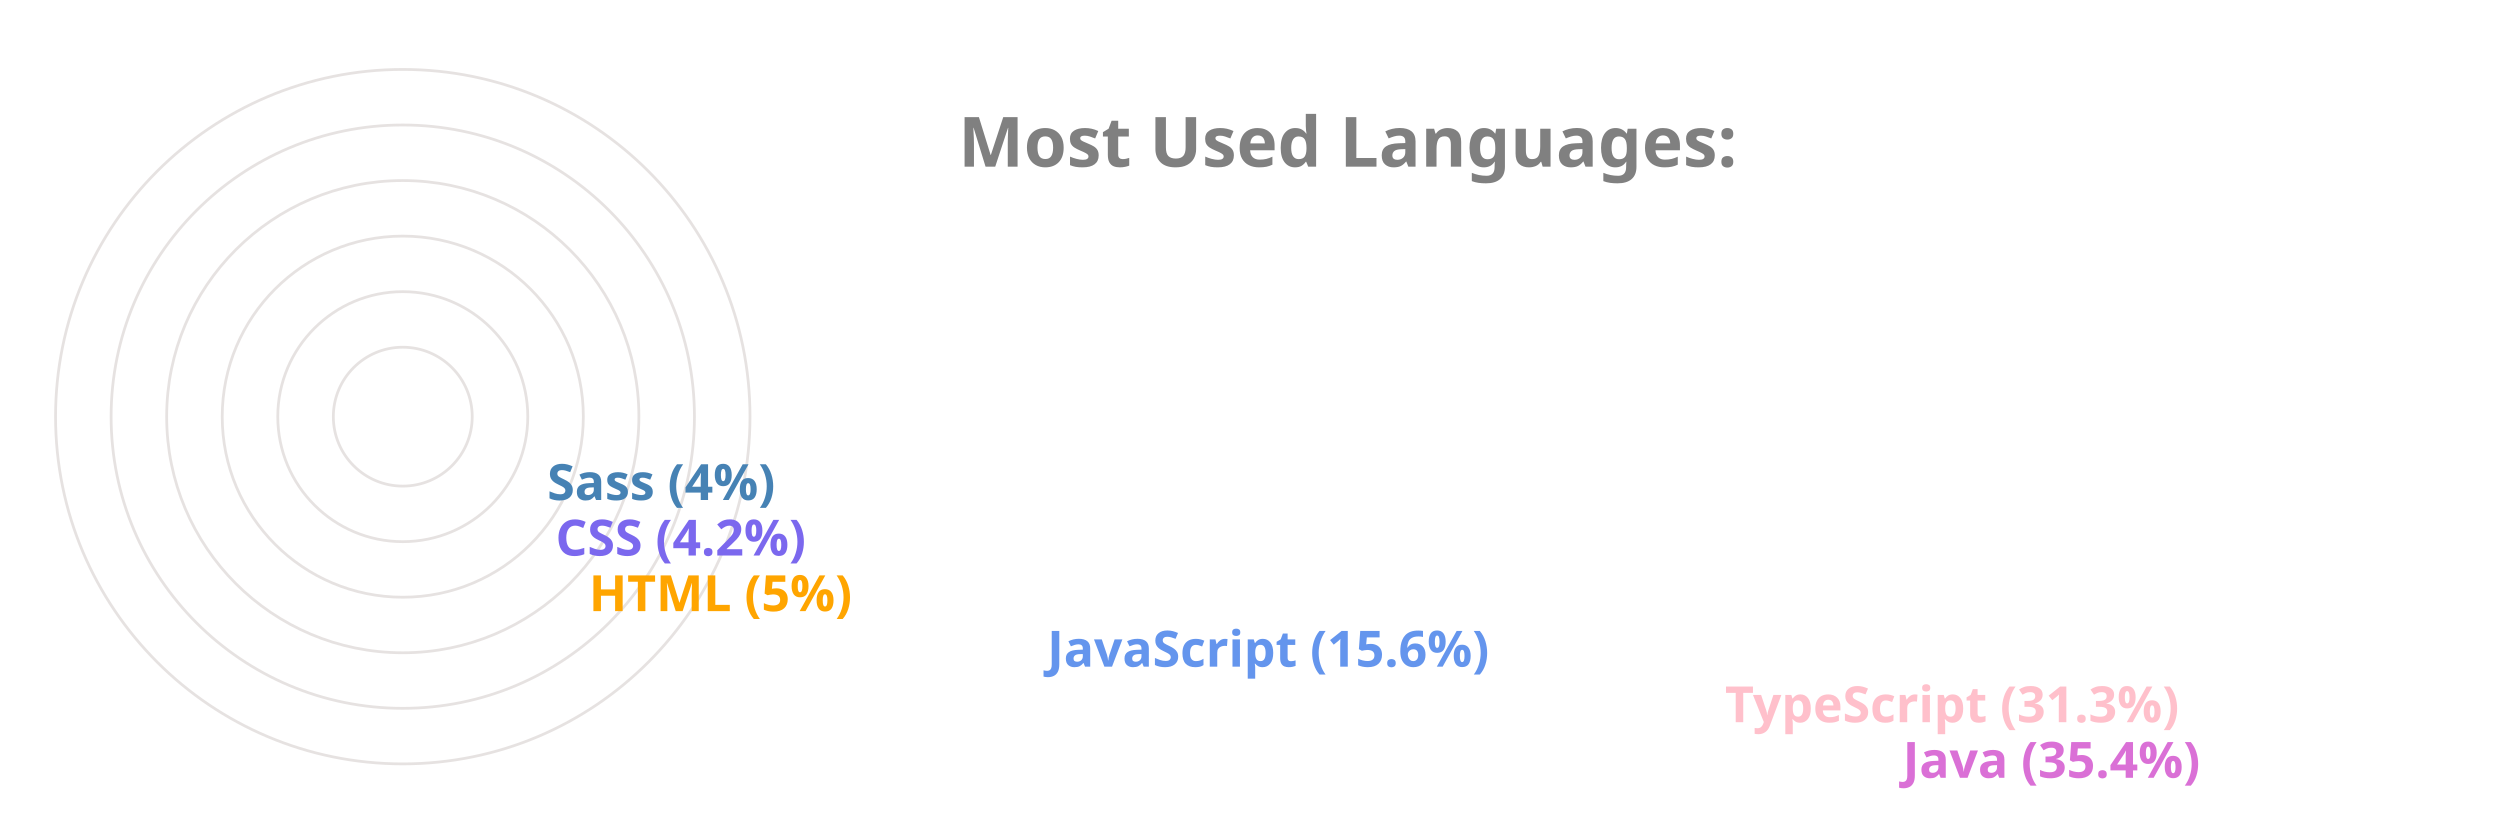
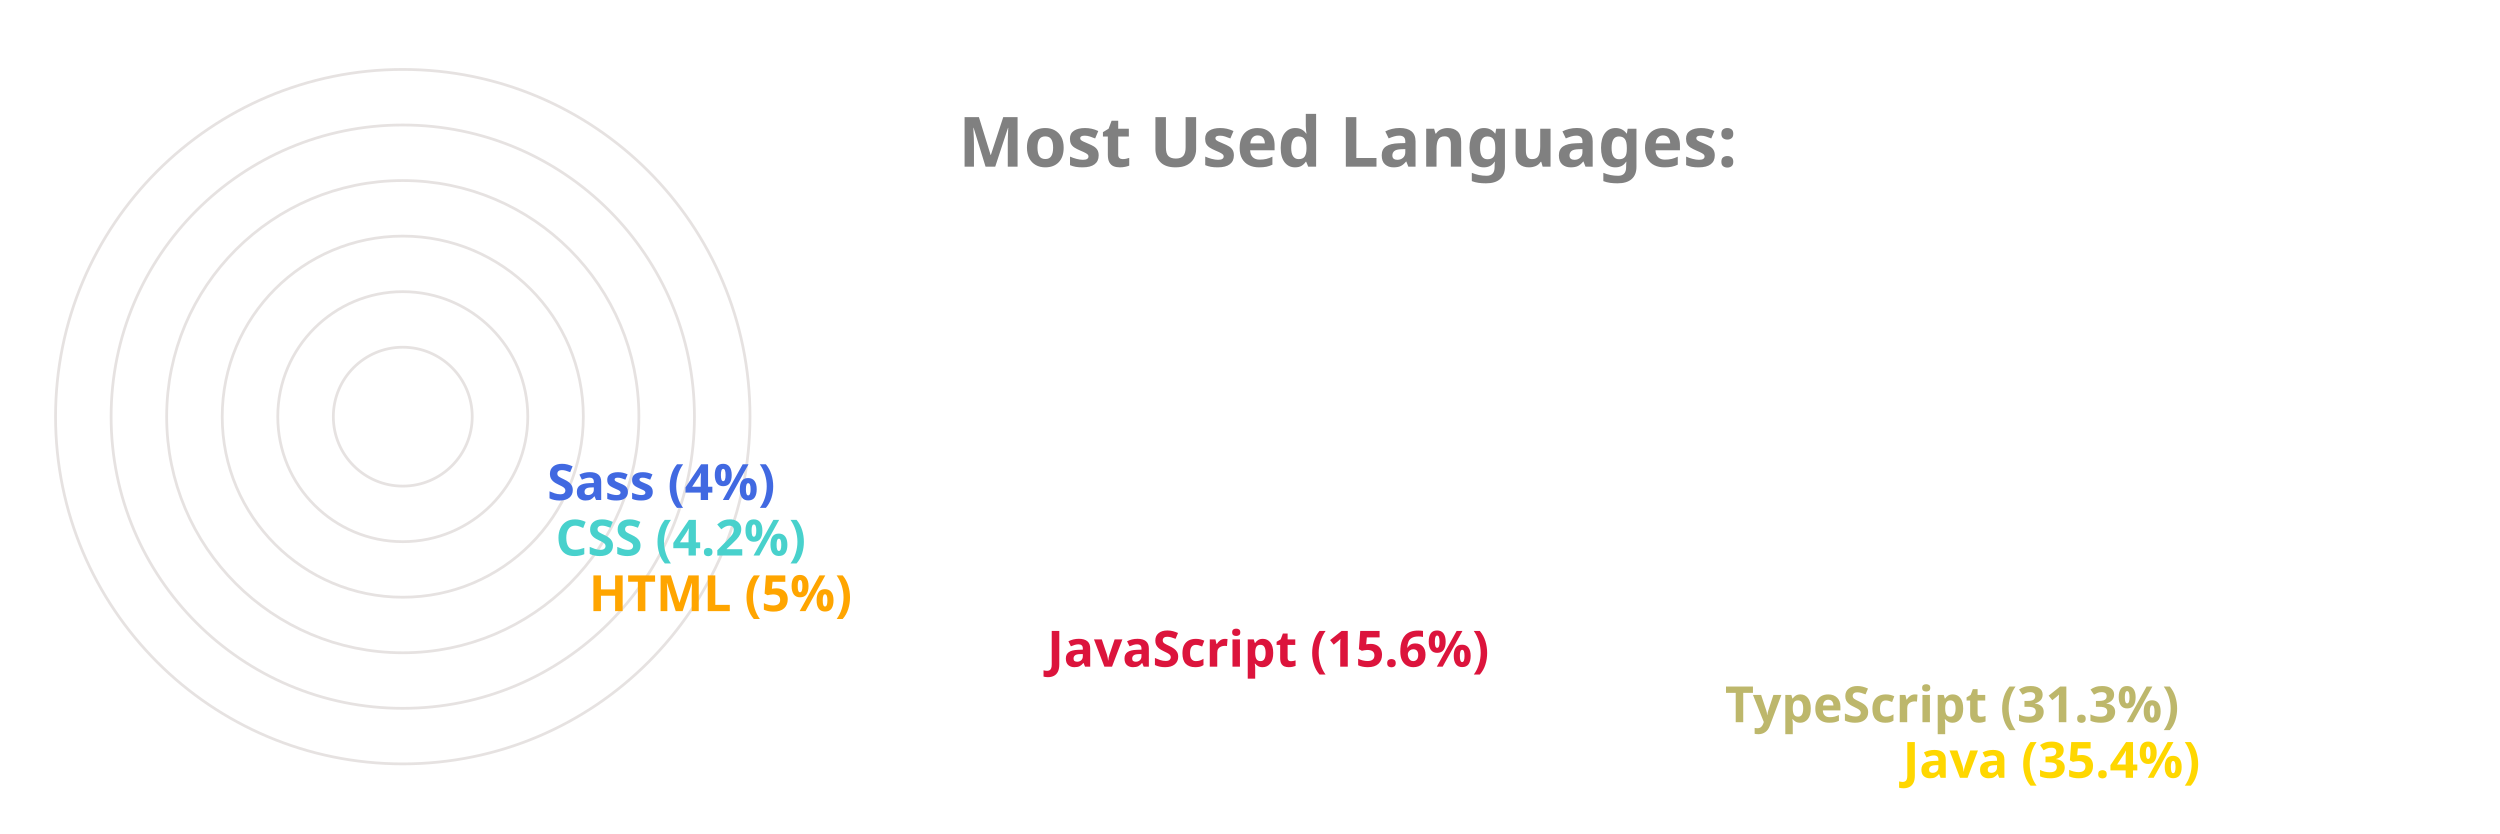
<svg xmlns="http://www.w3.org/2000/svg" viewBox="0 0 650 300" height="200px" width="600px">
  <style>
		.label {
			font: bold 25px sans-serif;
			color: #404040;
			-webkit-text-stroke: 1px white;
	  	}
		.name {
			font: bold 18px sans-serif;
			color: #404040;
	  	}

		.line {
			stroke-dasharray: 1000;
			stroke-dashoffset: 1000;
			animation: dash 3.5s ease-in-out forwards;	
			animation-iteration-count: infinite;
			animation-direction: alternate-reverse;
		}

		.path {
			stroke-dasharray: 1000;
			stroke-dashoffset: 1000;
			animation: dash 3.5s ease-in-out forwards;	
			animation-iteration-count: infinite;
			animation-direction: alternate-reverse;
		}
		  
		@keyframes dash {
			to {
				stroke-dashoffset: 0;
			}
		}

	</style>
  <g stroke="#E6E2E1" fill="none" stroke-width="1">
    <circle cx="20" cy="150" r="125" />
    <circle cx="20" cy="150" r="105" />
    <circle cx="20" cy="150" r="85" />
    <circle cx="20" cy="150" r="65" />
    <circle cx="20" cy="150" r="45" />
    <circle cx="20" cy="150" r="25" />
  </g>
  <g fill="none" stroke-width="20" class="line">
-     <line x2="550" y2="275" x1="20" y1="275" stroke="Orchid" />
-     <line x2="486" y2="255" x1="20" y1="255" stroke="Pink" />
-     <line x2="242" y2="235" x1="20" y1="235" stroke="CornflowerBlue" />
+     <line x2="550" y2="275" x1="20" y1="275" stroke="Gold" />
+     <line x2="486" y2="255" x1="20" y1="255" stroke="DarkKhaki" />
+     <line x2="242" y2="235" x1="20" y1="235" stroke="Crimson" />
    <line x2="77" y2="215" x1="20" y1="215" stroke="Orange" />
-     <line x2="65" y2="195" x1="20" y1="195" stroke="MediumSlateBlue" />
-     <line x2="62" y2="175" x1="20" y1="175" stroke="SteelBlue" />
+     <line x2="65" y2="195" x1="20" y1="195" stroke="MediumTurquoise" />
+     <line x2="62" y2="175" x1="20" y1="175" stroke="RoyalBlue" />
  </g>
  <g fill="none" stroke-width="20" stroke-linecap="round" class="path">
-     <path d="M 20 275 A 125 125 45 0 1 -82 78" stroke="Orchid" />
-     <path d="M 20 255 A 105 105 45 0 1 -70 95" stroke="Pink" />
-     <path d="M 20 235 A 85 85 45 0 1 -61 126" stroke="CornflowerBlue" />
+     <path d="M 20 275 A 125 125 45 0 1 -82 78" stroke="Gold" />
+     <path d="M 20 255 A 105 105 45 0 1 -70 95" stroke="DarkKhaki" />
+     <path d="M 20 235 A 85 85 45 0 1 -61 126" stroke="Crimson" />
    <path d="M 20 215 A 65 65 45 0 1 -44 144" stroke="Orange" />
-     <path d="M 20 195 A 45 45 45 0 1 -24 146" stroke="MediumSlateBlue" />
-     <path d="M 20 175 A 25 25 45 0 1 -4 148" stroke="SteelBlue" />
+     <path d="M 20 195 A 45 45 45 0 1 -24 146" stroke="MediumTurquoise" />
+     <path d="M 20 175 A 25 25 45 0 1 -4 148" stroke="RoyalBlue" />
  </g>
  <g class="name">
-     <text x="560" y="280" fill="Orchid">Java (35.4%)</text>
-     <text x="496" y="260" fill="Pink">TypeScript (31.3%)</text>
-     <text x="252" y="240" fill="CornflowerBlue">JavaScript (15.6%)</text>
+     <text x="560" y="280" fill="Gold">Java (35.4%)</text>
+     <text x="496" y="260" fill="DarkKhaki">TypeScript (31.3%)</text>
+     <text x="252" y="240" fill="Crimson">JavaScript (15.6%)</text>
    <text x="87" y="220" fill="Orange">HTML (5%)</text>
-     <text x="75" y="200" fill="MediumSlateBlue">CSS (4.2%)</text>
-     <text x="72" y="180" fill="SteelBlue">Sass (4%)</text>
+     <text x="75" y="200" fill="MediumTurquoise">CSS (4.2%)</text>
+     <text x="72" y="180" fill="RoyalBlue">Sass (4%)</text>
  </g>
  <g class="label">
    <text x="220" y="60" fill="grey">Most Used Languages:</text>
  </g>
</svg>
